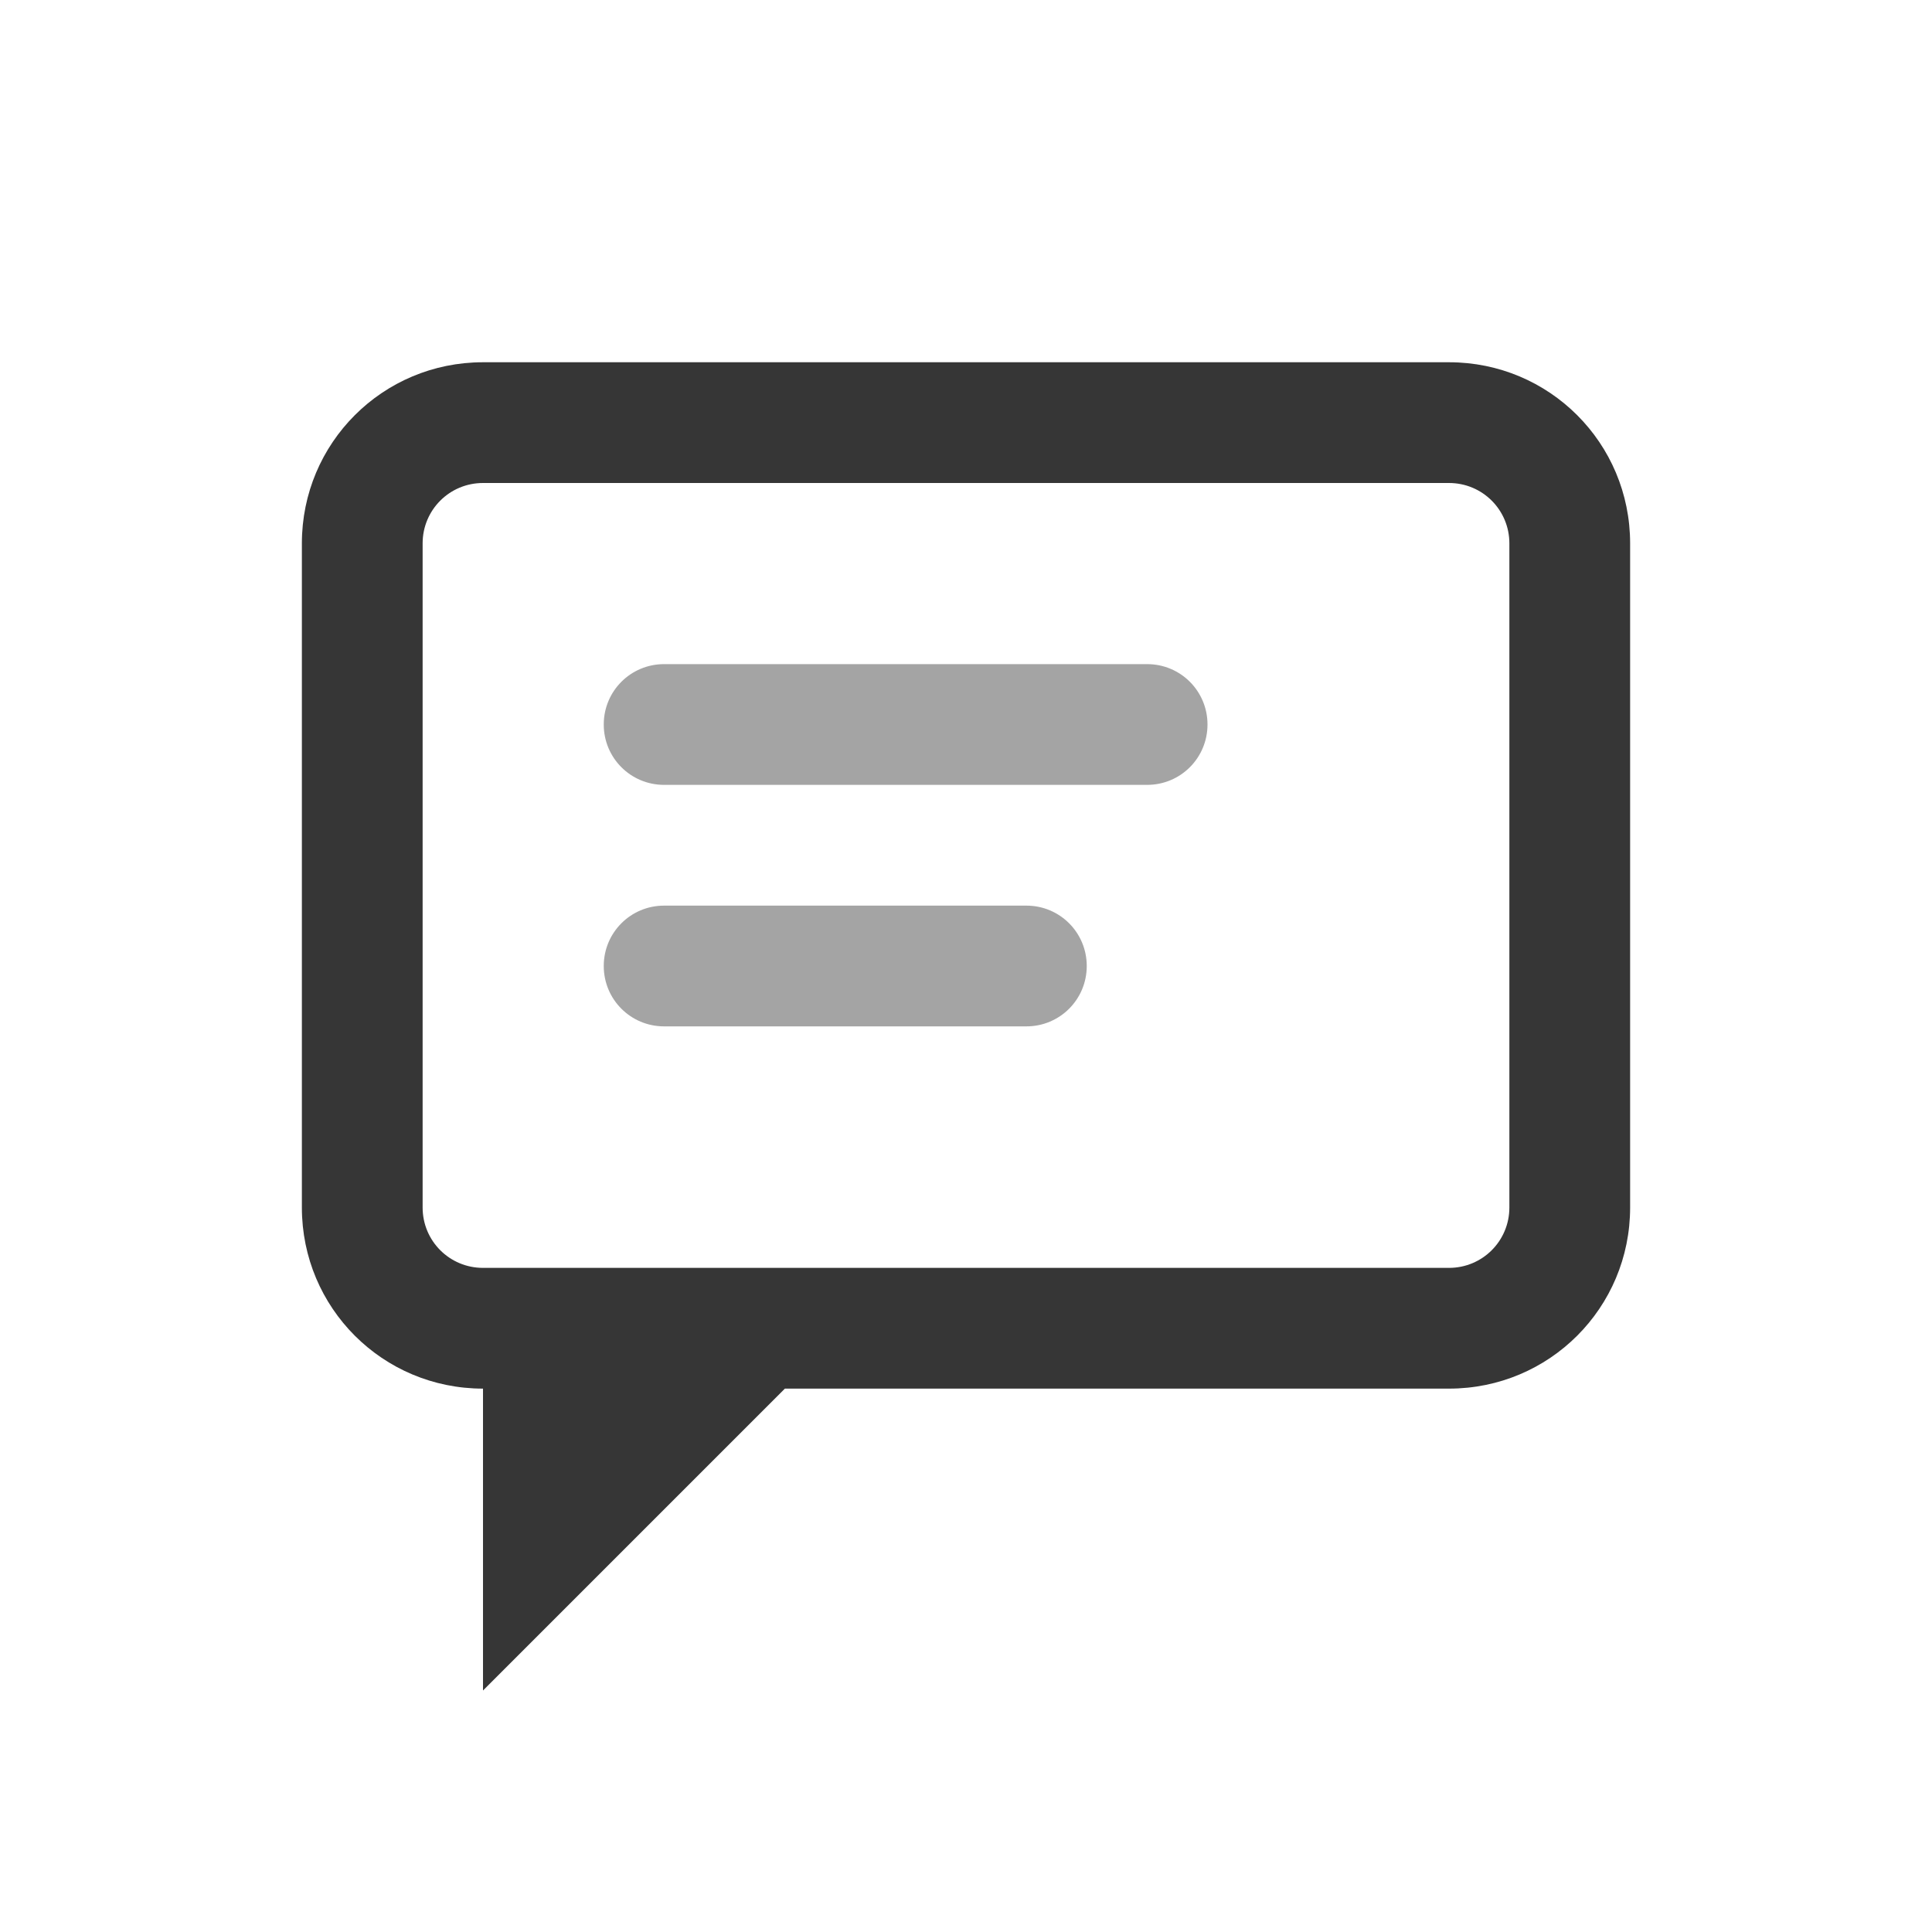
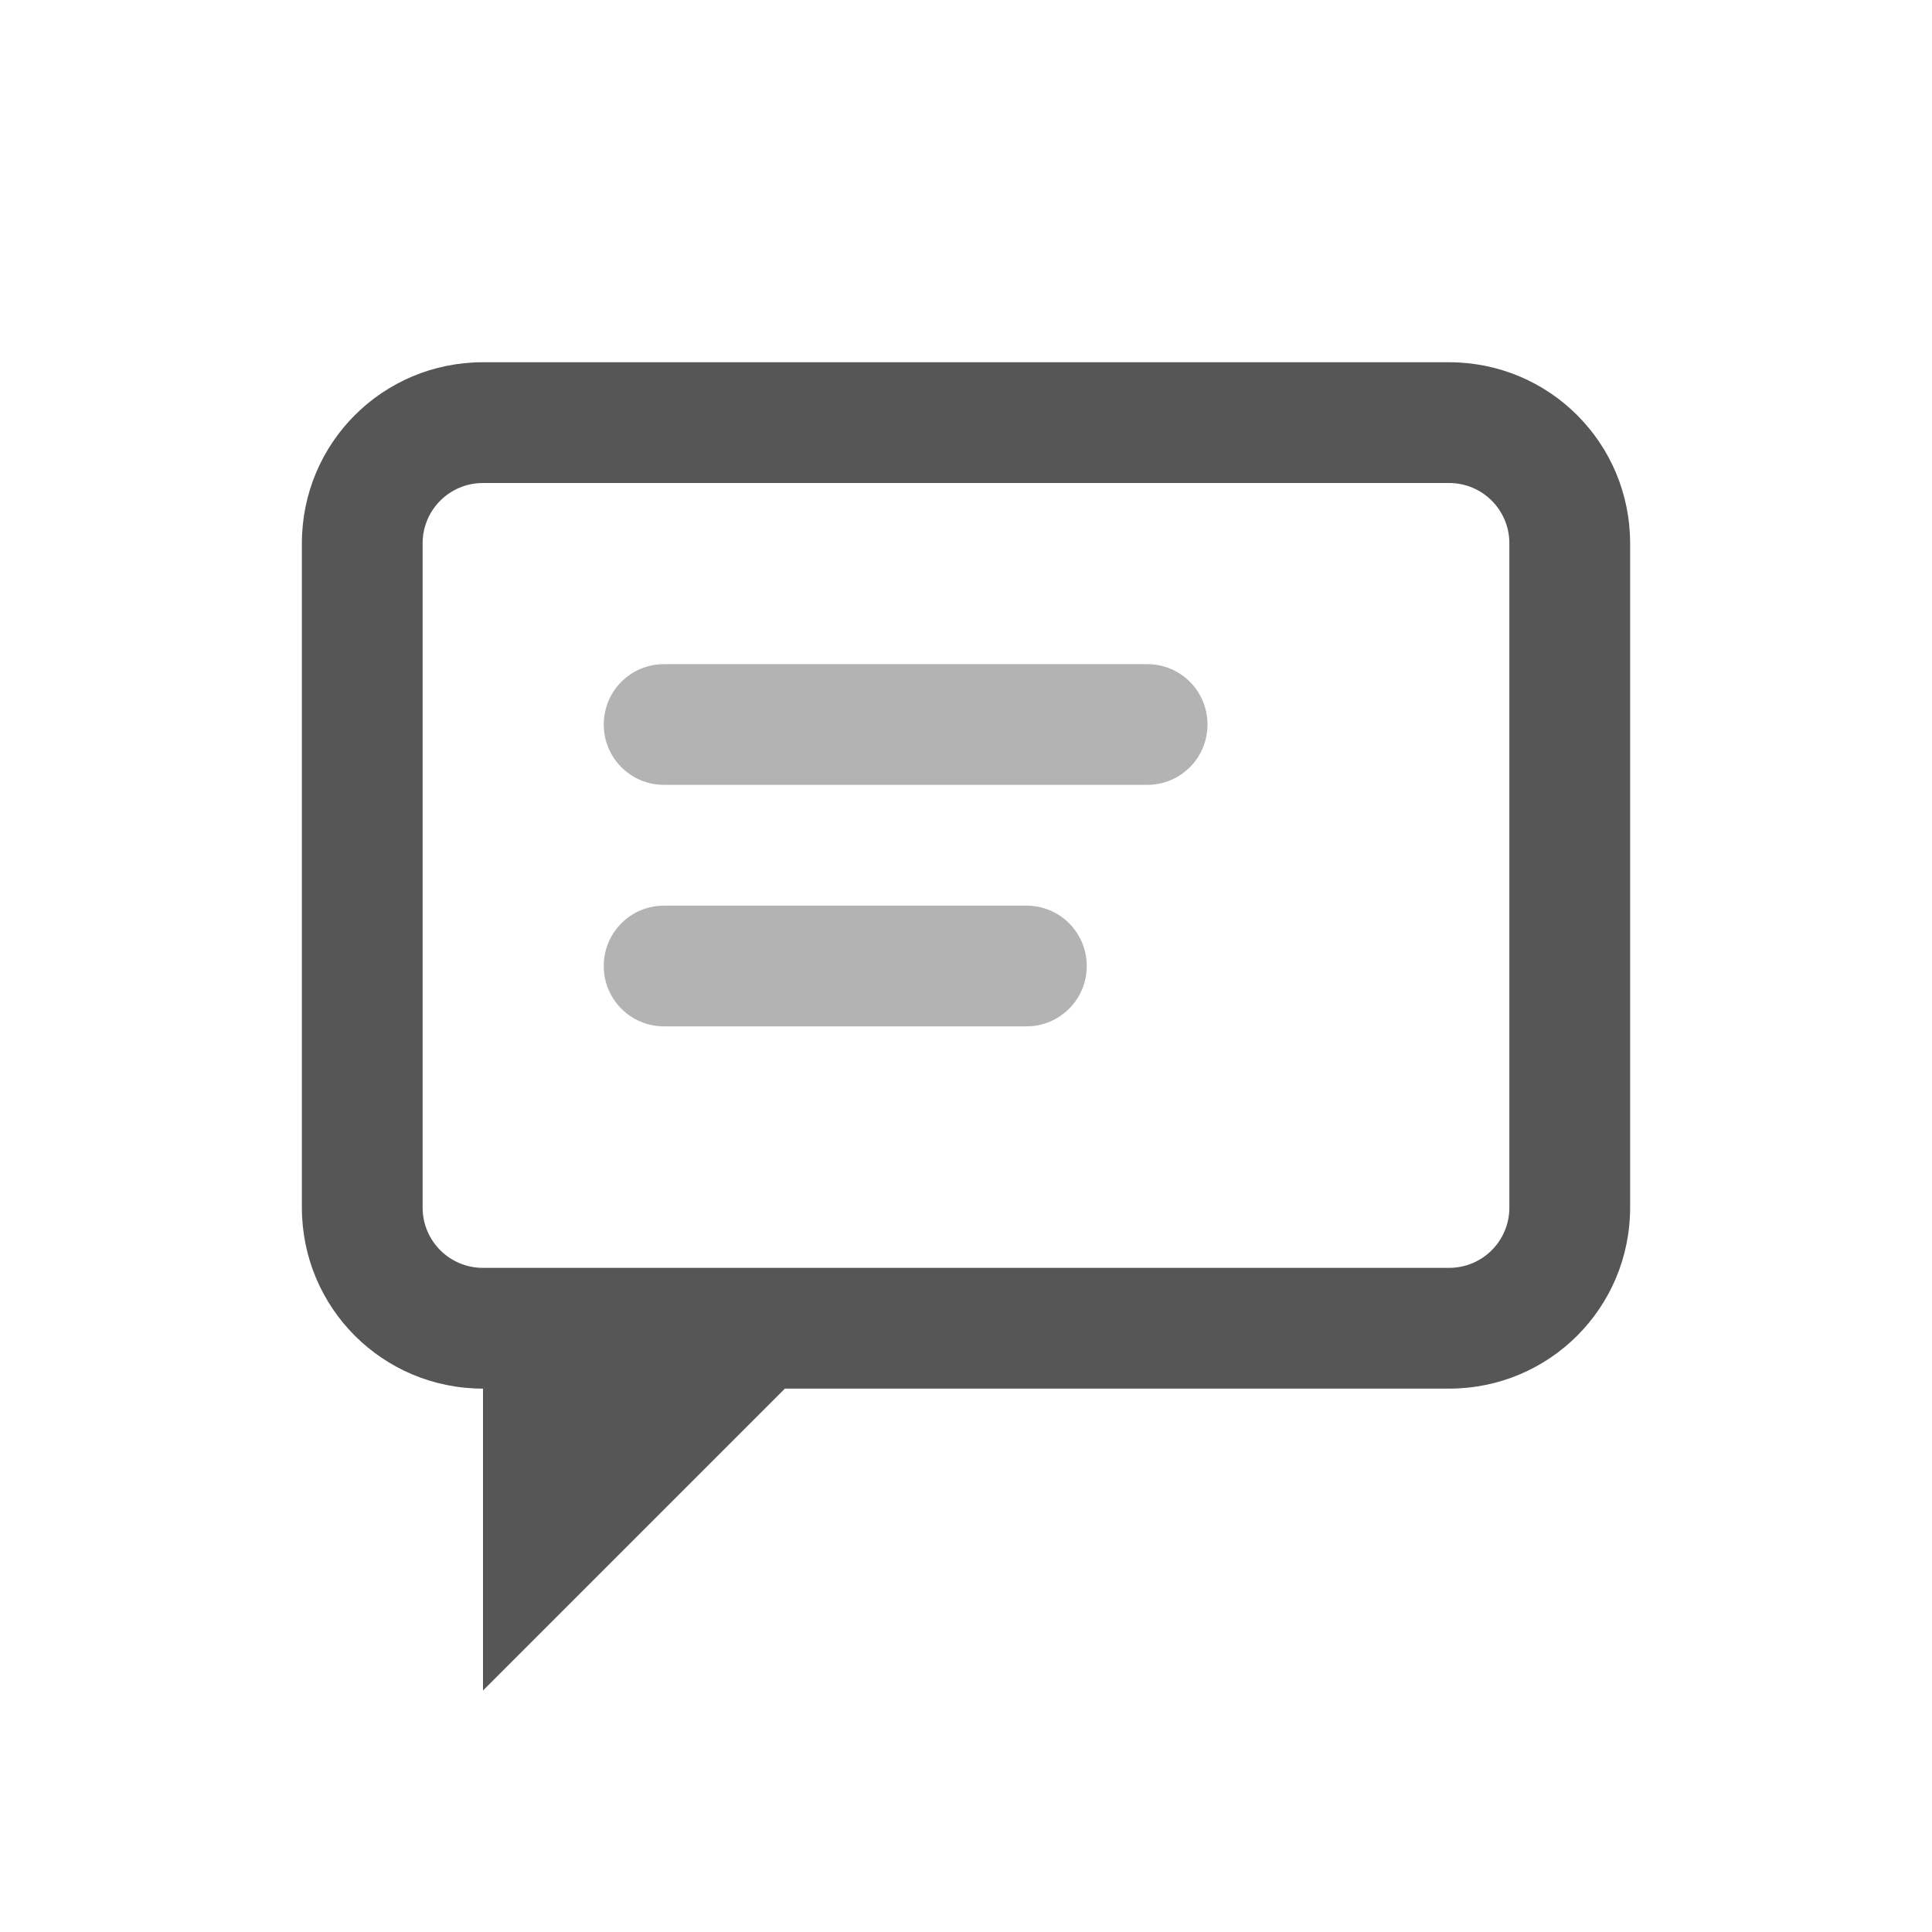
<svg xmlns="http://www.w3.org/2000/svg" width="32" height="32" fill="none" version="1.1">
-   <style id="current-color-scheme" type="text/css">.ColorScheme-Text { color:#363636; }</style>
+   <style id="current-color-scheme" type="text/css">.ColorScheme-Text { color:#565656; }</style>
  <path class="ColorScheme-Text" d="m8 6c-1.662 0-3 1.338-3 3v11c0 1.662 1.338 3 3 3v5l5-5h11c1.662 0 3-1.338 3-3v-11c0-1.662-1.338-3-3-3h-16zm0 2h16c0.554 0 1 0.446 1 1v11c0 0.554-0.446 1-1 1h-16c-0.554 0-1-0.446-1-1v-11c0-0.554 0.446-1 1-1z" fill="currentColor" />
  <path class="ColorScheme-Text" d="m11 11c-0.554 0-1 0.446-1 1s0.446 1 1 1h8c0.554 0 1-0.446 1-1s-0.446-1-1-1h-8zm0 4c-0.554 0-1 0.446-1 1s0.446 1 1 1h6c0.554 0 1-0.446 1-1s-0.446-1-1-1h-6z" fill="currentColor" opacity=".45" />
</svg>
